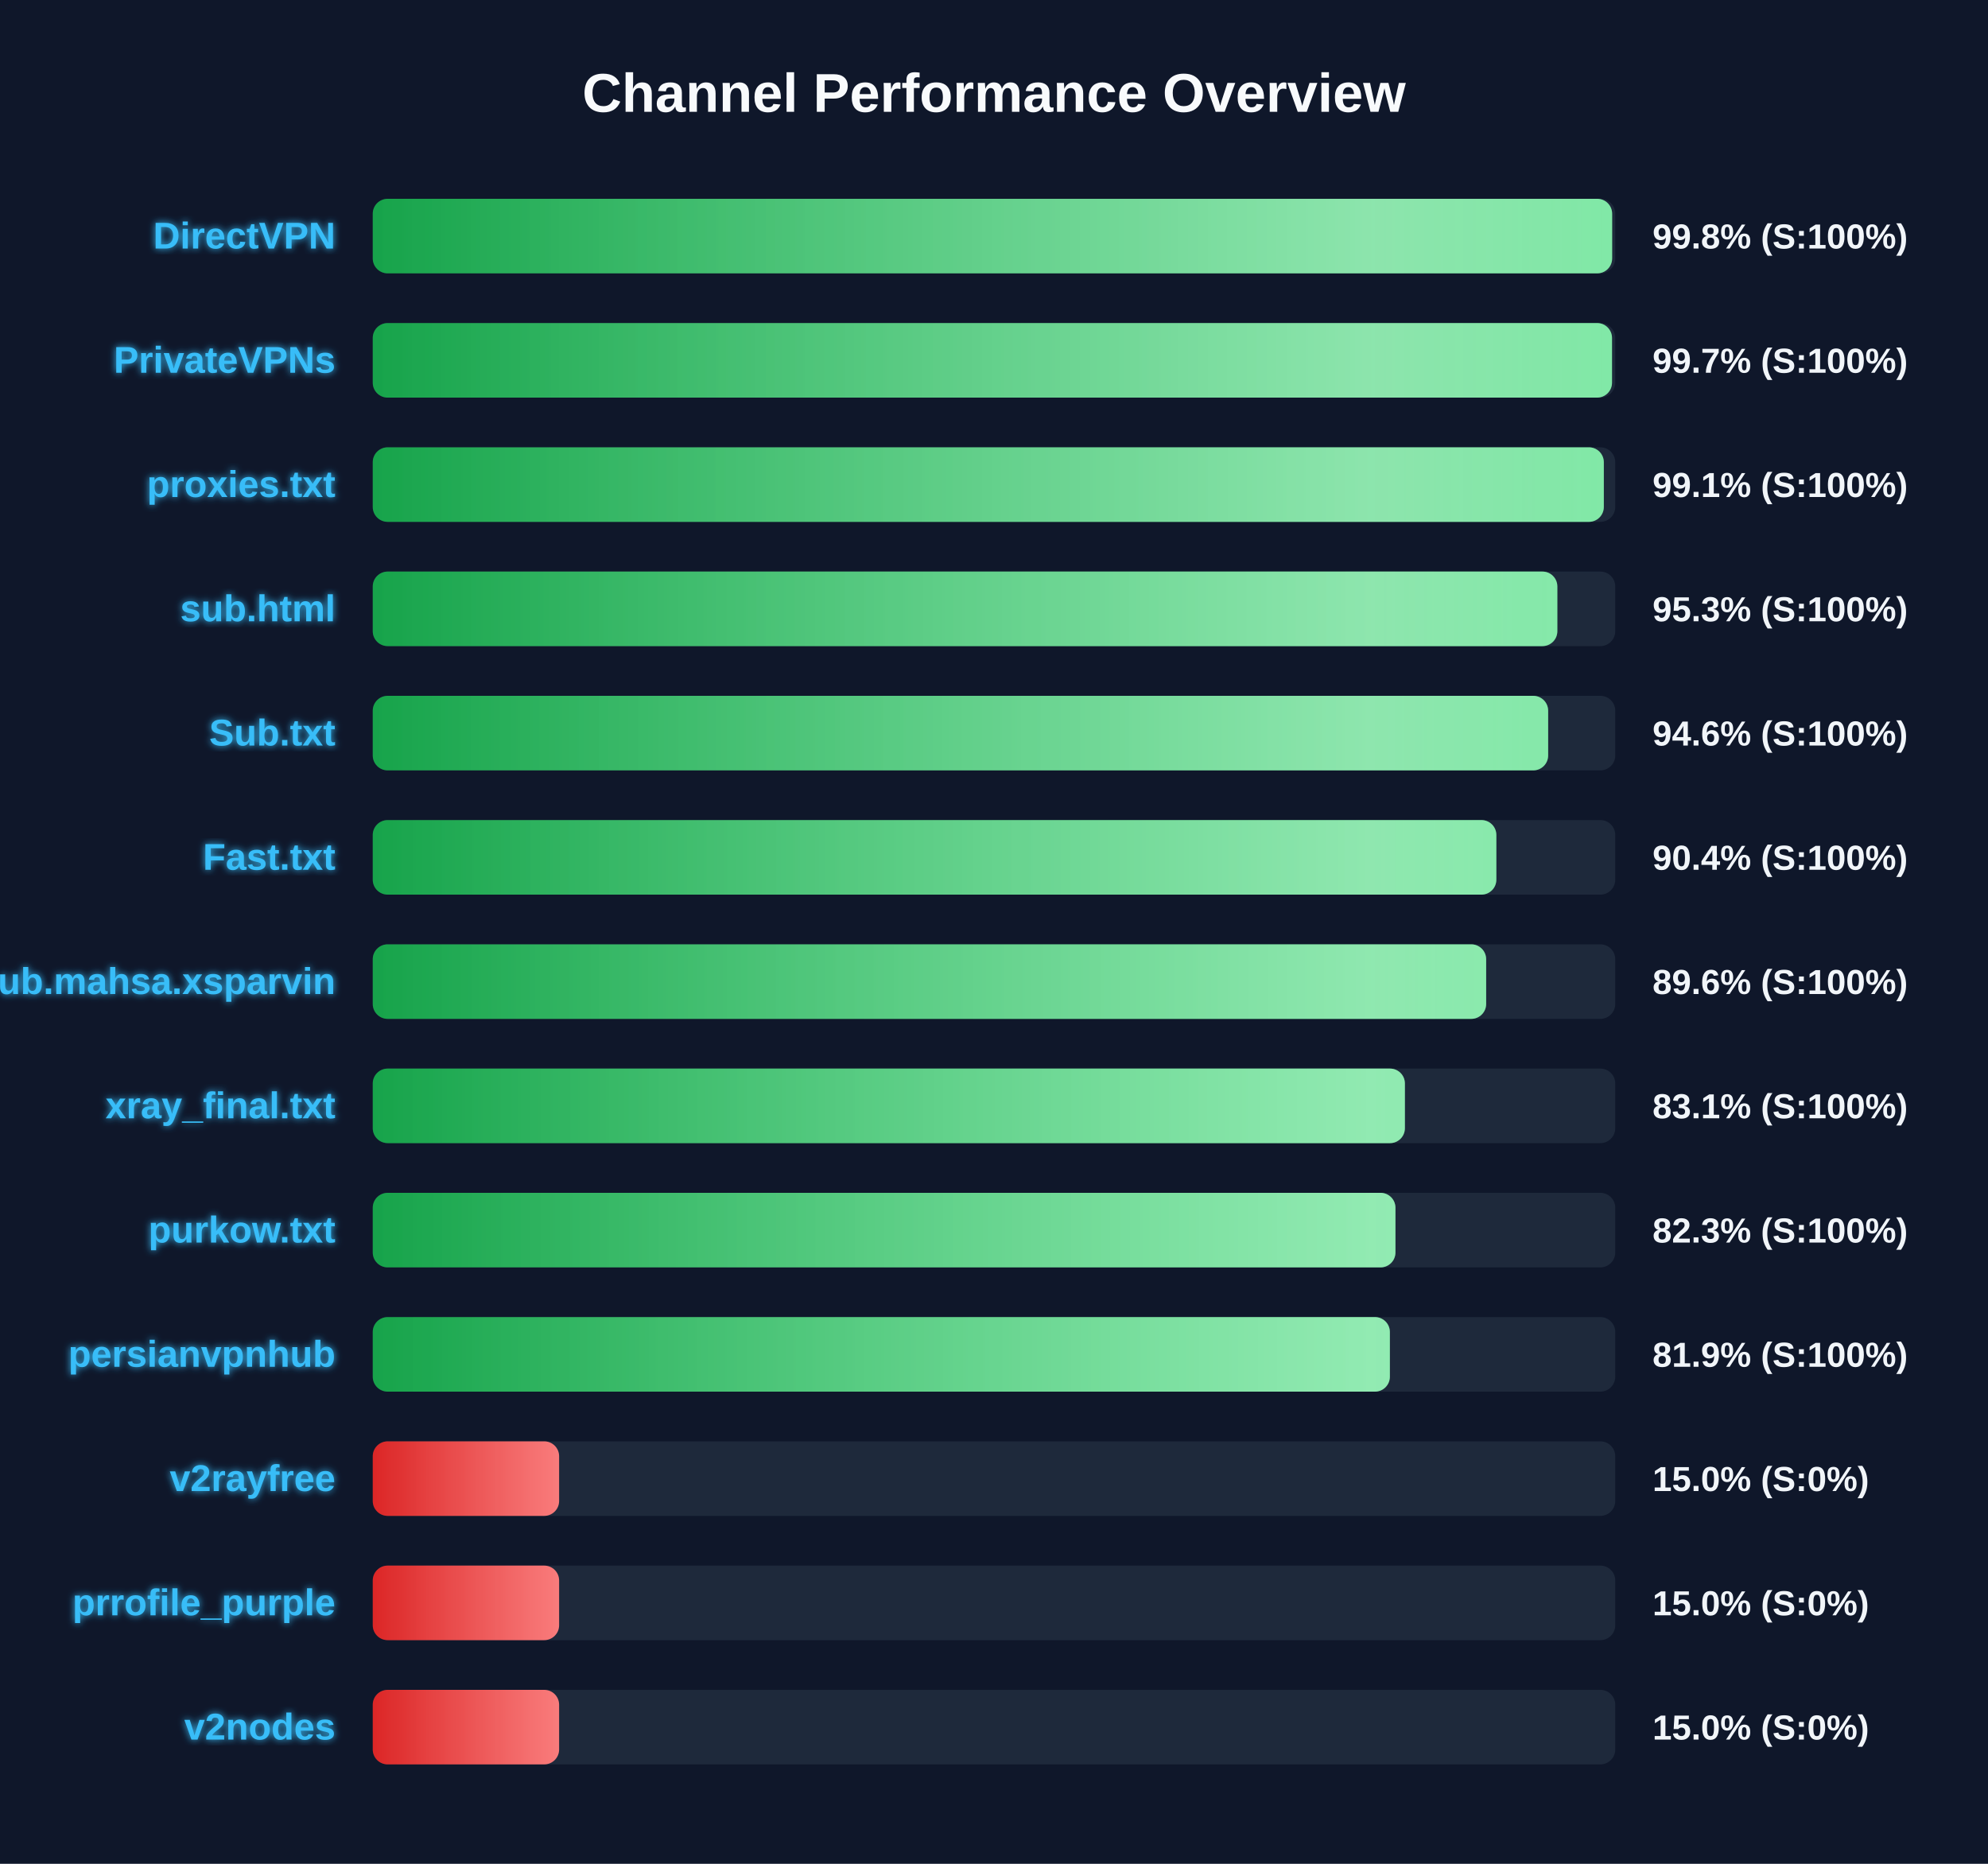
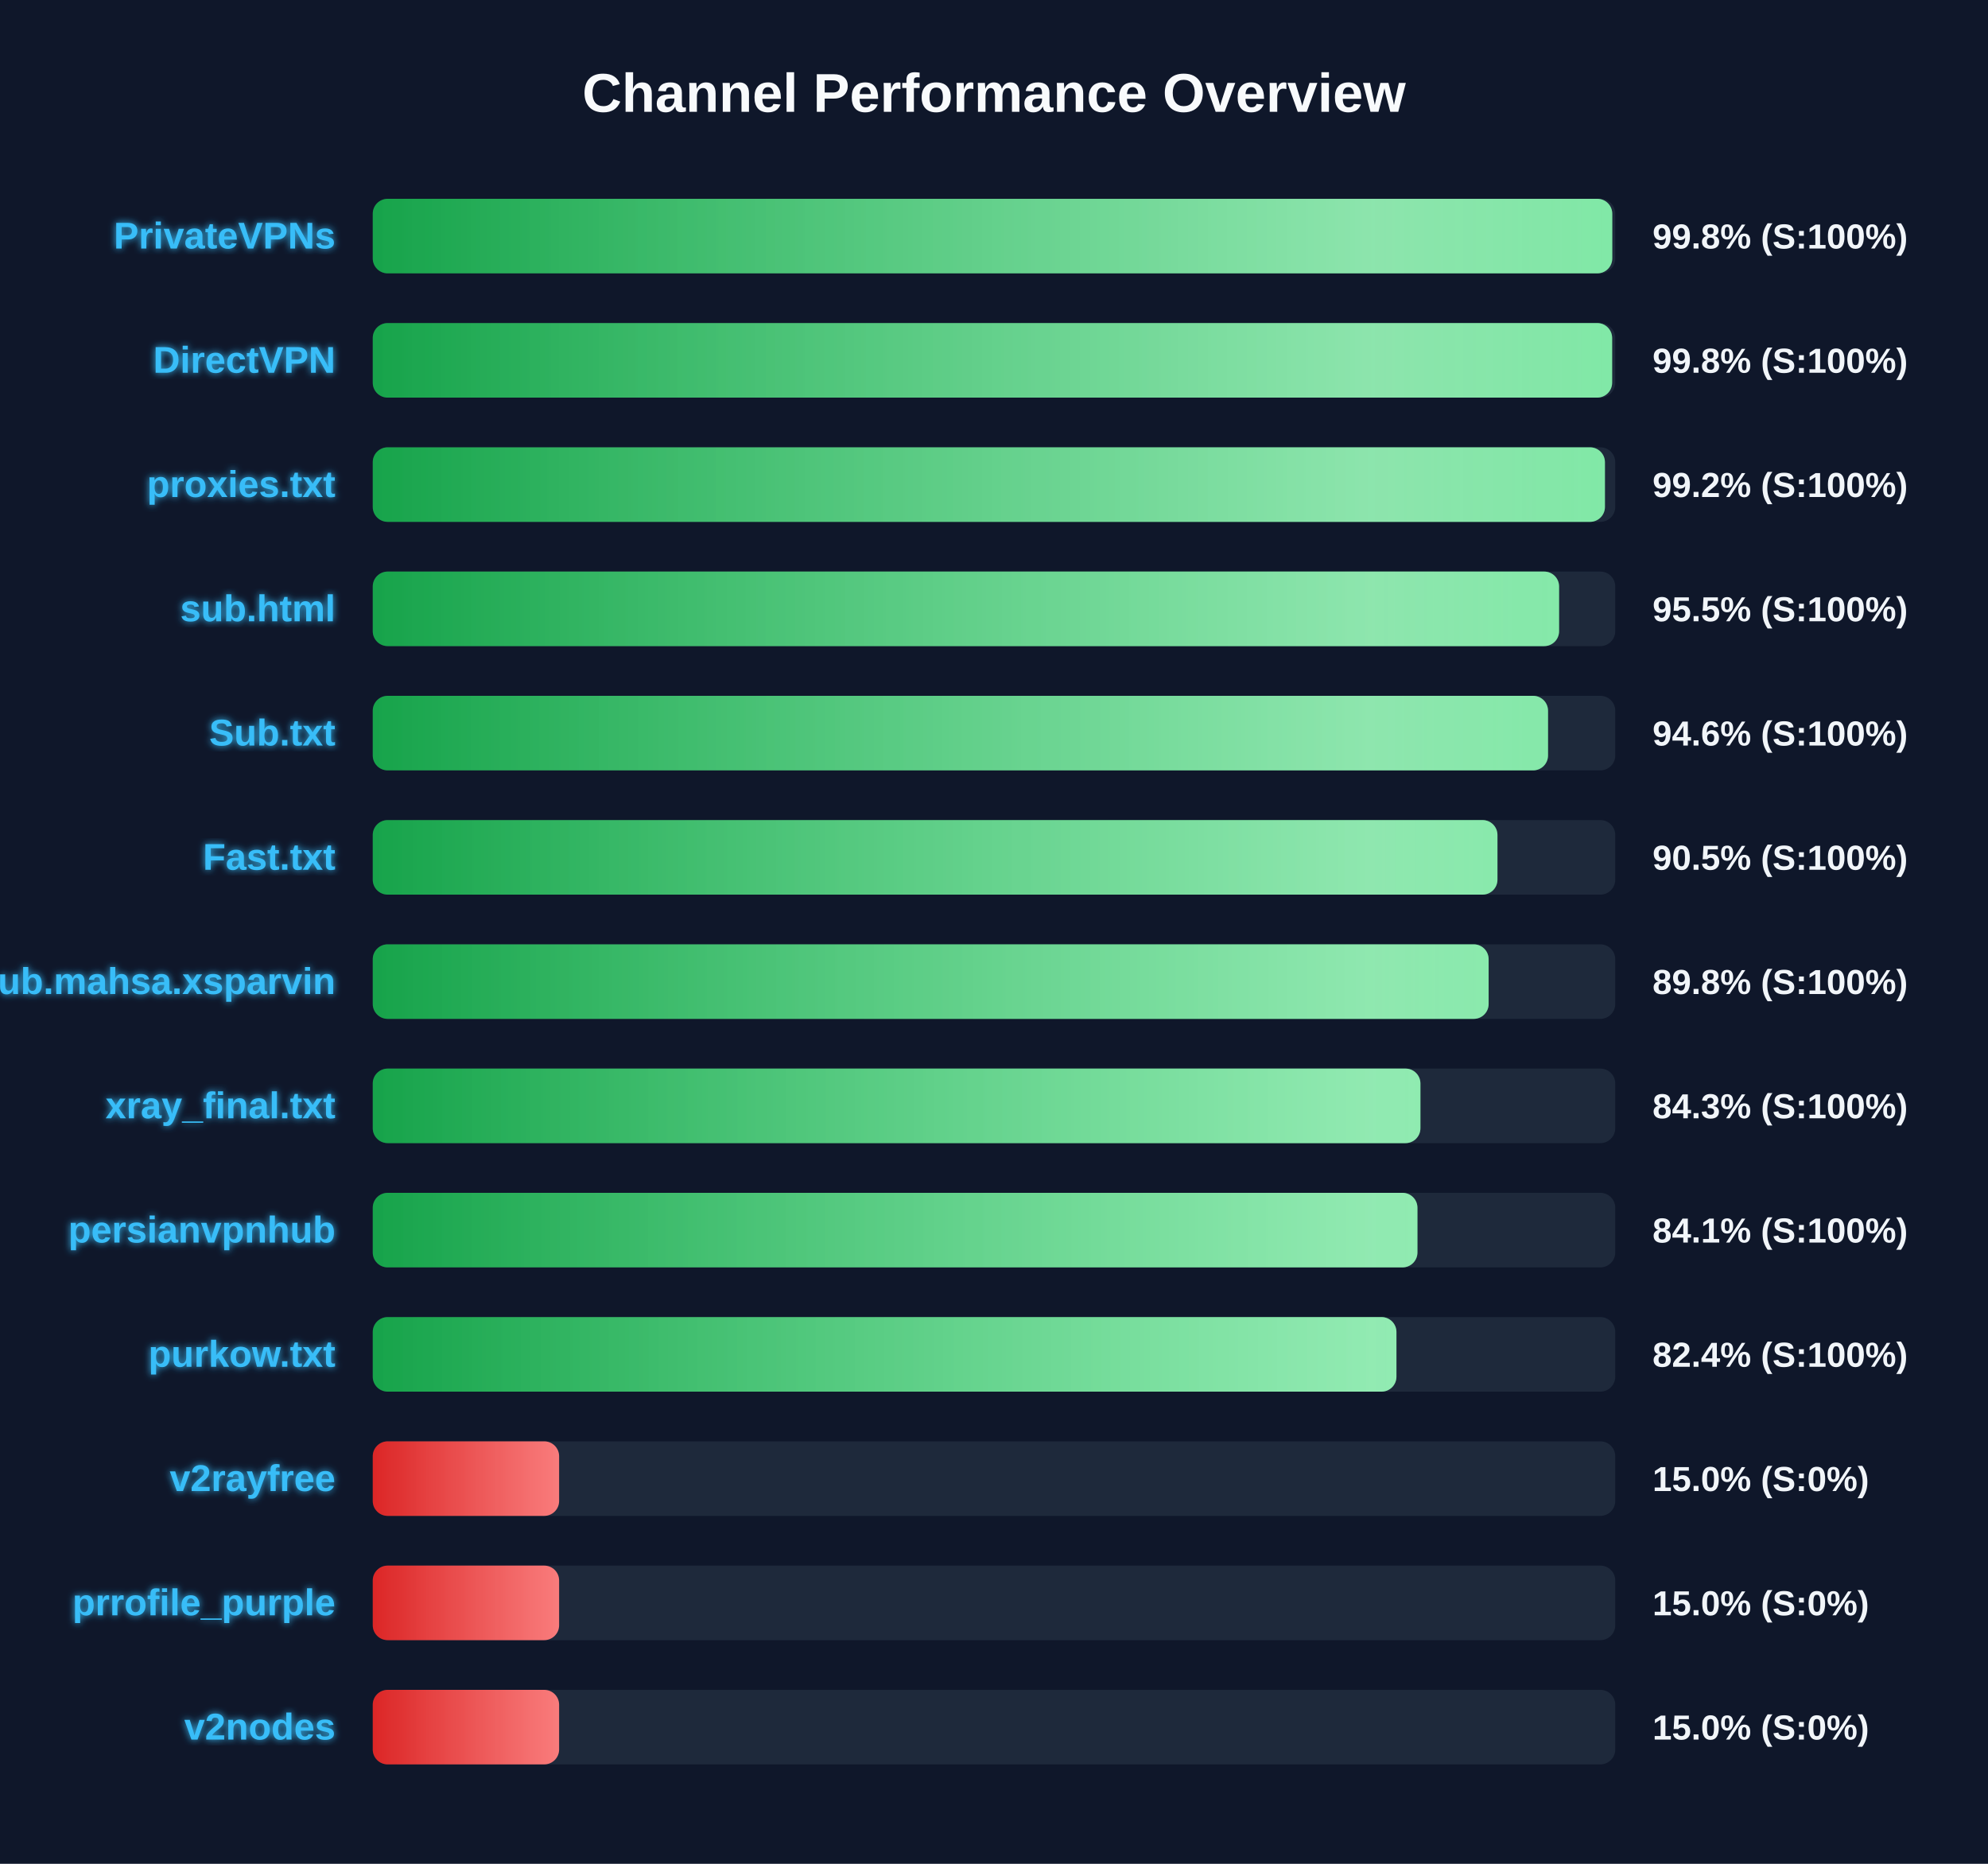
<svg xmlns="http://www.w3.org/2000/svg" width="800" height="750" version="1.1">
  <defs>
    <linearGradient id="grad-green" x1="0%" y1="0%" x2="100%" y2="0%">
      <stop offset="0%" stop-color="#16a34a" />
      <stop offset="100%" stop-color="#4ade80" />
    </linearGradient>
    <linearGradient id="grad-yellow" x1="0%" y1="0%" x2="100%" y2="0%">
      <stop offset="0%" stop-color="#ca8a04" />
      <stop offset="100%" stop-color="#fde047" />
    </linearGradient>
    <linearGradient id="grad-red" x1="0%" y1="0%" x2="100%" y2="0%">
      <stop offset="0%" stop-color="#dc2626" />
      <stop offset="100%" stop-color="#f87171" />
    </linearGradient>
    <linearGradient id="shimmer" x1="0%" y1="0%" x2="100%" y2="0%">
      <stop offset="0%" stop-color="rgba(255,255,255,0)" />
      <stop offset="50%" stop-color="rgba(255,255,255,0.4)" />
      <stop offset="100%" stop-color="rgba(255,255,255,0)" />
    </linearGradient>
    <filter id="glow" x="-20%" y="-20%" width="140%" height="140%">
      <feGaussianBlur stdDeviation="1.5" result="blur" />
      <feComposite in="SourceGraphic" in2="blur" operator="over" />
    </filter>
  </defs>
  <style>
        .bg-rect { fill: #0f172a; }
        .title { font: bold 22px 'Segoe UI', Arial, sans-serif; fill: #f8fafc; }
        .row { font: bold 15px 'Segoe UI', Arial, sans-serif; fill: #38bdf8; filter: url(#glow); }
        .score { font: bold 14px 'Segoe UI', Arial, sans-serif; fill: #f1f5f9; }
        @keyframes shimmer-anim {
            0% { transform: translateX(-100%); }
            100% { transform: translateX(200%); }
        }
        .shimmer-rect {
            animation: shimmer-anim 2.5s infinite linear;
        }
    </style>
  <rect width="100%" height="100%" class="bg-rect" />
  <text x="400" y="45" text-anchor="middle" class="title">Channel Performance Overview</text>
  <rect x="150" y="80" width="500" height="30" fill="#1e293b" rx="6" />
  <clipPath id="clip-0">
-     <rect x="150" y="80" width="498.75" height="30" rx="6" />
+     <rect x="150" y="80" width="498.8" height="30" rx="6" />
  </clipPath>
-   <rect x="150" y="80" width="498.75" height="30" fill="url(#grad-green)" rx="6" />
+   <rect x="150" y="80" width="498.8" height="30" fill="url(#grad-green)" rx="6" />
  <g clip-path="url(#clip-0)">
    <rect x="150" y="80" width="100%" height="30" fill="url(#shimmer)" class="shimmer-rect" />
  </g>
-   <text x="135" y="100" text-anchor="end" class="row">DirectVPN</text>
+   <text x="135" y="100" text-anchor="end" class="row">PrivateVPNs</text>
  <text x="665" y="100" text-anchor="start" class="score">99.8% (S:100%)</text>
  <rect x="150" y="130" width="500" height="30" fill="#1e293b" rx="6" />
  <clipPath id="clip-1">
-     <rect x="150" y="130" width="498.7" height="30" rx="6" />
+     <rect x="150" y="130" width="498.75" height="30" rx="6" />
  </clipPath>
-   <rect x="150" y="130" width="498.7" height="30" fill="url(#grad-green)" rx="6" />
+   <rect x="150" y="130" width="498.75" height="30" fill="url(#grad-green)" rx="6" />
  <g clip-path="url(#clip-1)">
    <rect x="150" y="130" width="100%" height="30" fill="url(#shimmer)" class="shimmer-rect" />
  </g>
-   <text x="135" y="150" text-anchor="end" class="row">PrivateVPNs</text>
-   <text x="665" y="150" text-anchor="start" class="score">99.7% (S:100%)</text>
+   <text x="135" y="150" text-anchor="end" class="row">DirectVPN</text>
+   <text x="665" y="150" text-anchor="start" class="score">99.8% (S:100%)</text>
  <rect x="150" y="180" width="500" height="30" fill="#1e293b" rx="6" />
  <clipPath id="clip-2">
-     <rect x="150" y="180" width="495.4" height="30" rx="6" />
+     <rect x="150" y="180" width="495.85" height="30" rx="6" />
  </clipPath>
-   <rect x="150" y="180" width="495.4" height="30" fill="url(#grad-green)" rx="6" />
+   <rect x="150" y="180" width="495.85" height="30" fill="url(#grad-green)" rx="6" />
  <g clip-path="url(#clip-2)">
    <rect x="150" y="180" width="100%" height="30" fill="url(#shimmer)" class="shimmer-rect" />
  </g>
  <text x="135" y="200" text-anchor="end" class="row">proxies.txt</text>
-   <text x="665" y="200" text-anchor="start" class="score">99.1% (S:100%)</text>
+   <text x="665" y="200" text-anchor="start" class="score">99.2% (S:100%)</text>
  <rect x="150" y="230" width="500" height="30" fill="#1e293b" rx="6" />
  <clipPath id="clip-3">
-     <rect x="150" y="230" width="476.7" height="30" rx="6" />
+     <rect x="150" y="230" width="477.4" height="30" rx="6" />
  </clipPath>
-   <rect x="150" y="230" width="476.7" height="30" fill="url(#grad-green)" rx="6" />
+   <rect x="150" y="230" width="477.4" height="30" fill="url(#grad-green)" rx="6" />
  <g clip-path="url(#clip-3)">
    <rect x="150" y="230" width="100%" height="30" fill="url(#shimmer)" class="shimmer-rect" />
  </g>
  <text x="135" y="250" text-anchor="end" class="row">sub.html</text>
-   <text x="665" y="250" text-anchor="start" class="score">95.3% (S:100%)</text>
+   <text x="665" y="250" text-anchor="start" class="score">95.5% (S:100%)</text>
  <rect x="150" y="280" width="500" height="30" fill="#1e293b" rx="6" />
  <clipPath id="clip-4">
-     <rect x="150" y="280" width="473.0" height="30" rx="6" />
+     <rect x="150" y="280" width="472.95" height="30" rx="6" />
  </clipPath>
-   <rect x="150" y="280" width="473.0" height="30" fill="url(#grad-green)" rx="6" />
+   <rect x="150" y="280" width="472.95" height="30" fill="url(#grad-green)" rx="6" />
  <g clip-path="url(#clip-4)">
    <rect x="150" y="280" width="100%" height="30" fill="url(#shimmer)" class="shimmer-rect" />
  </g>
  <text x="135" y="300" text-anchor="end" class="row">Sub.txt</text>
  <text x="665" y="300" text-anchor="start" class="score">94.6% (S:100%)</text>
  <rect x="150" y="330" width="500" height="30" fill="#1e293b" rx="6" />
  <clipPath id="clip-5">
-     <rect x="150" y="330" width="452.15" height="30" rx="6" />
+     <rect x="150" y="330" width="452.6" height="30" rx="6" />
  </clipPath>
-   <rect x="150" y="330" width="452.15" height="30" fill="url(#grad-green)" rx="6" />
+   <rect x="150" y="330" width="452.6" height="30" fill="url(#grad-green)" rx="6" />
  <g clip-path="url(#clip-5)">
    <rect x="150" y="330" width="100%" height="30" fill="url(#shimmer)" class="shimmer-rect" />
  </g>
  <text x="135" y="350" text-anchor="end" class="row">Fast.txt</text>
-   <text x="665" y="350" text-anchor="start" class="score">90.4% (S:100%)</text>
+   <text x="665" y="350" text-anchor="start" class="score">90.5% (S:100%)</text>
  <rect x="150" y="380" width="500" height="30" fill="#1e293b" rx="6" />
  <clipPath id="clip-6">
-     <rect x="150" y="380" width="448.05" height="30" rx="6" />
+     <rect x="150" y="380" width="449.05" height="30" rx="6" />
  </clipPath>
-   <rect x="150" y="380" width="448.05" height="30" fill="url(#grad-green)" rx="6" />
+   <rect x="150" y="380" width="449.05" height="30" fill="url(#grad-green)" rx="6" />
  <g clip-path="url(#clip-6)">
    <rect x="150" y="380" width="100%" height="30" fill="url(#shimmer)" class="shimmer-rect" />
  </g>
  <text x="135" y="400" text-anchor="end" class="row">Sub.mahsa.xsparvin</text>
-   <text x="665" y="400" text-anchor="start" class="score">89.6% (S:100%)</text>
+   <text x="665" y="400" text-anchor="start" class="score">89.8% (S:100%)</text>
  <rect x="150" y="430" width="500" height="30" fill="#1e293b" rx="6" />
  <clipPath id="clip-7">
-     <rect x="150" y="430" width="415.35" height="30" rx="6" />
+     <rect x="150" y="430" width="421.6" height="30" rx="6" />
  </clipPath>
-   <rect x="150" y="430" width="415.35" height="30" fill="url(#grad-green)" rx="6" />
+   <rect x="150" y="430" width="421.6" height="30" fill="url(#grad-green)" rx="6" />
  <g clip-path="url(#clip-7)">
    <rect x="150" y="430" width="100%" height="30" fill="url(#shimmer)" class="shimmer-rect" />
  </g>
  <text x="135" y="450" text-anchor="end" class="row">xray_final.txt</text>
-   <text x="665" y="450" text-anchor="start" class="score">83.1% (S:100%)</text>
+   <text x="665" y="450" text-anchor="start" class="score">84.3% (S:100%)</text>
  <rect x="150" y="480" width="500" height="30" fill="#1e293b" rx="6" />
  <clipPath id="clip-8">
-     <rect x="150" y="480" width="411.55" height="30" rx="6" />
+     <rect x="150" y="480" width="420.4" height="30" rx="6" />
  </clipPath>
-   <rect x="150" y="480" width="411.55" height="30" fill="url(#grad-green)" rx="6" />
+   <rect x="150" y="480" width="420.4" height="30" fill="url(#grad-green)" rx="6" />
  <g clip-path="url(#clip-8)">
    <rect x="150" y="480" width="100%" height="30" fill="url(#shimmer)" class="shimmer-rect" />
  </g>
-   <text x="135" y="500" text-anchor="end" class="row">purkow.txt</text>
-   <text x="665" y="500" text-anchor="start" class="score">82.3% (S:100%)</text>
+   <text x="135" y="500" text-anchor="end" class="row">persianvpnhub</text>
+   <text x="665" y="500" text-anchor="start" class="score">84.1% (S:100%)</text>
  <rect x="150" y="530" width="500" height="30" fill="#1e293b" rx="6" />
  <clipPath id="clip-9">
-     <rect x="150" y="530" width="409.3" height="30" rx="6" />
+     <rect x="150" y="530" width="411.95" height="30" rx="6" />
  </clipPath>
-   <rect x="150" y="530" width="409.3" height="30" fill="url(#grad-green)" rx="6" />
+   <rect x="150" y="530" width="411.95" height="30" fill="url(#grad-green)" rx="6" />
  <g clip-path="url(#clip-9)">
    <rect x="150" y="530" width="100%" height="30" fill="url(#shimmer)" class="shimmer-rect" />
  </g>
-   <text x="135" y="550" text-anchor="end" class="row">persianvpnhub</text>
-   <text x="665" y="550" text-anchor="start" class="score">81.9% (S:100%)</text>
+   <text x="135" y="550" text-anchor="end" class="row">purkow.txt</text>
+   <text x="665" y="550" text-anchor="start" class="score">82.4% (S:100%)</text>
  <rect x="150" y="580" width="500" height="30" fill="#1e293b" rx="6" />
  <clipPath id="clip-10">
    <rect x="150" y="580" width="75.0" height="30" rx="6" />
  </clipPath>
  <rect x="150" y="580" width="75.0" height="30" fill="url(#grad-red)" rx="6" />
  <g clip-path="url(#clip-10)">
    <rect x="150" y="580" width="100%" height="30" fill="url(#shimmer)" class="shimmer-rect" />
  </g>
  <text x="135" y="600" text-anchor="end" class="row">v2rayfree</text>
  <text x="665" y="600" text-anchor="start" class="score">15.0% (S:0%)</text>
  <rect x="150" y="630" width="500" height="30" fill="#1e293b" rx="6" />
  <clipPath id="clip-11">
    <rect x="150" y="630" width="75.0" height="30" rx="6" />
  </clipPath>
  <rect x="150" y="630" width="75.0" height="30" fill="url(#grad-red)" rx="6" />
  <g clip-path="url(#clip-11)">
    <rect x="150" y="630" width="100%" height="30" fill="url(#shimmer)" class="shimmer-rect" />
  </g>
  <text x="135" y="650" text-anchor="end" class="row">prrofile_purple</text>
  <text x="665" y="650" text-anchor="start" class="score">15.0% (S:0%)</text>
  <rect x="150" y="680" width="500" height="30" fill="#1e293b" rx="6" />
  <clipPath id="clip-12">
    <rect x="150" y="680" width="75.0" height="30" rx="6" />
  </clipPath>
  <rect x="150" y="680" width="75.0" height="30" fill="url(#grad-red)" rx="6" />
  <g clip-path="url(#clip-12)">
    <rect x="150" y="680" width="100%" height="30" fill="url(#shimmer)" class="shimmer-rect" />
  </g>
  <text x="135" y="700" text-anchor="end" class="row">v2nodes</text>
  <text x="665" y="700" text-anchor="start" class="score">15.0% (S:0%)</text>
</svg>
